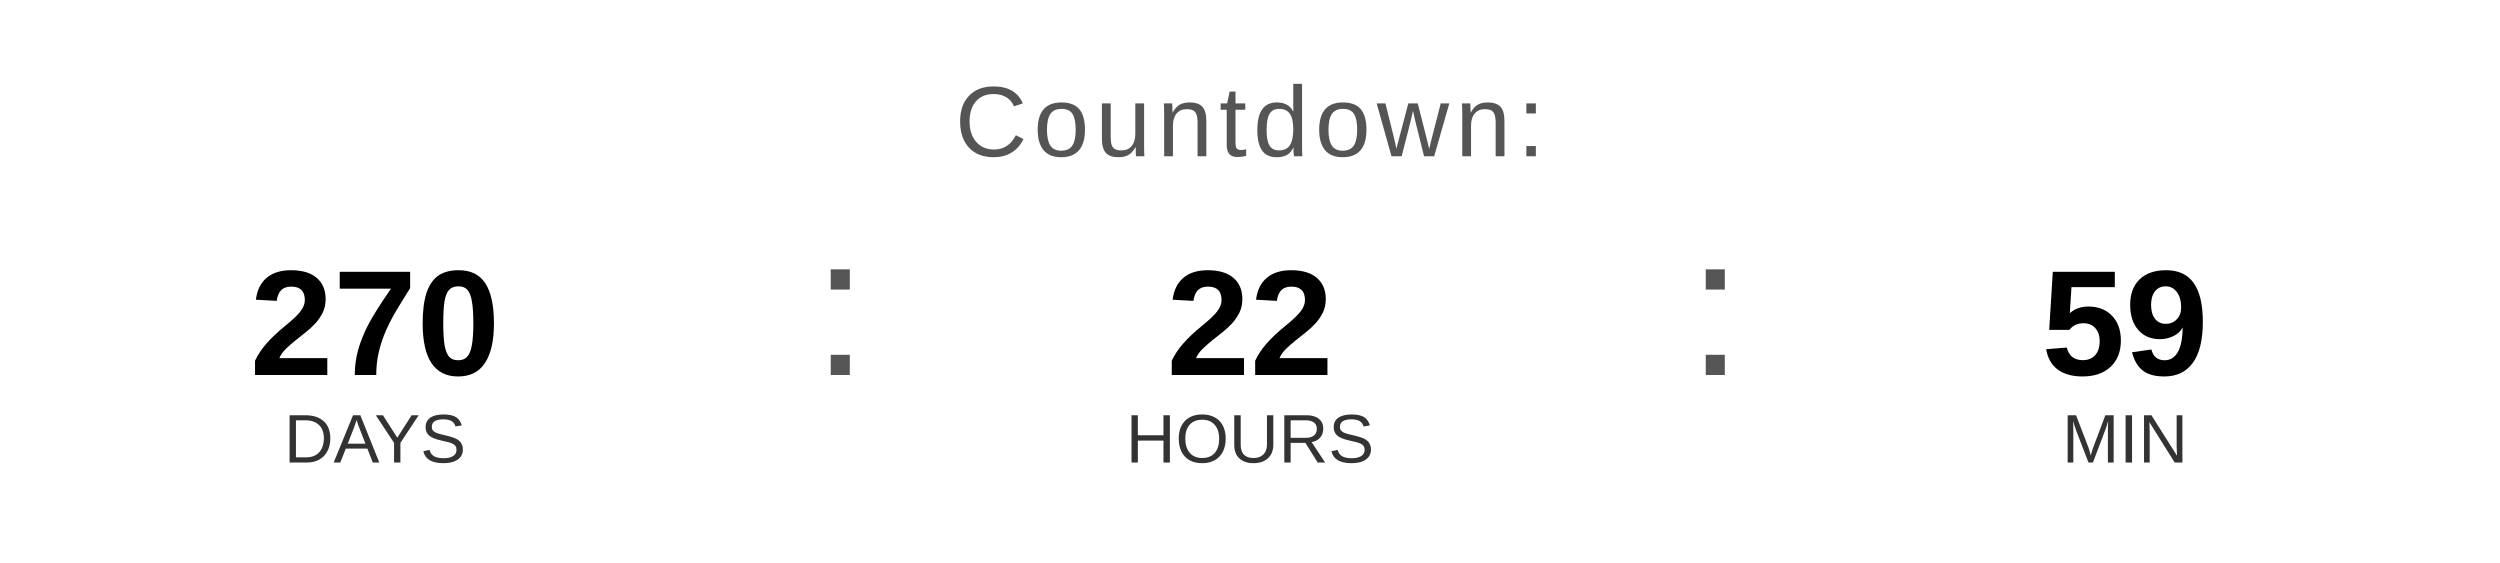
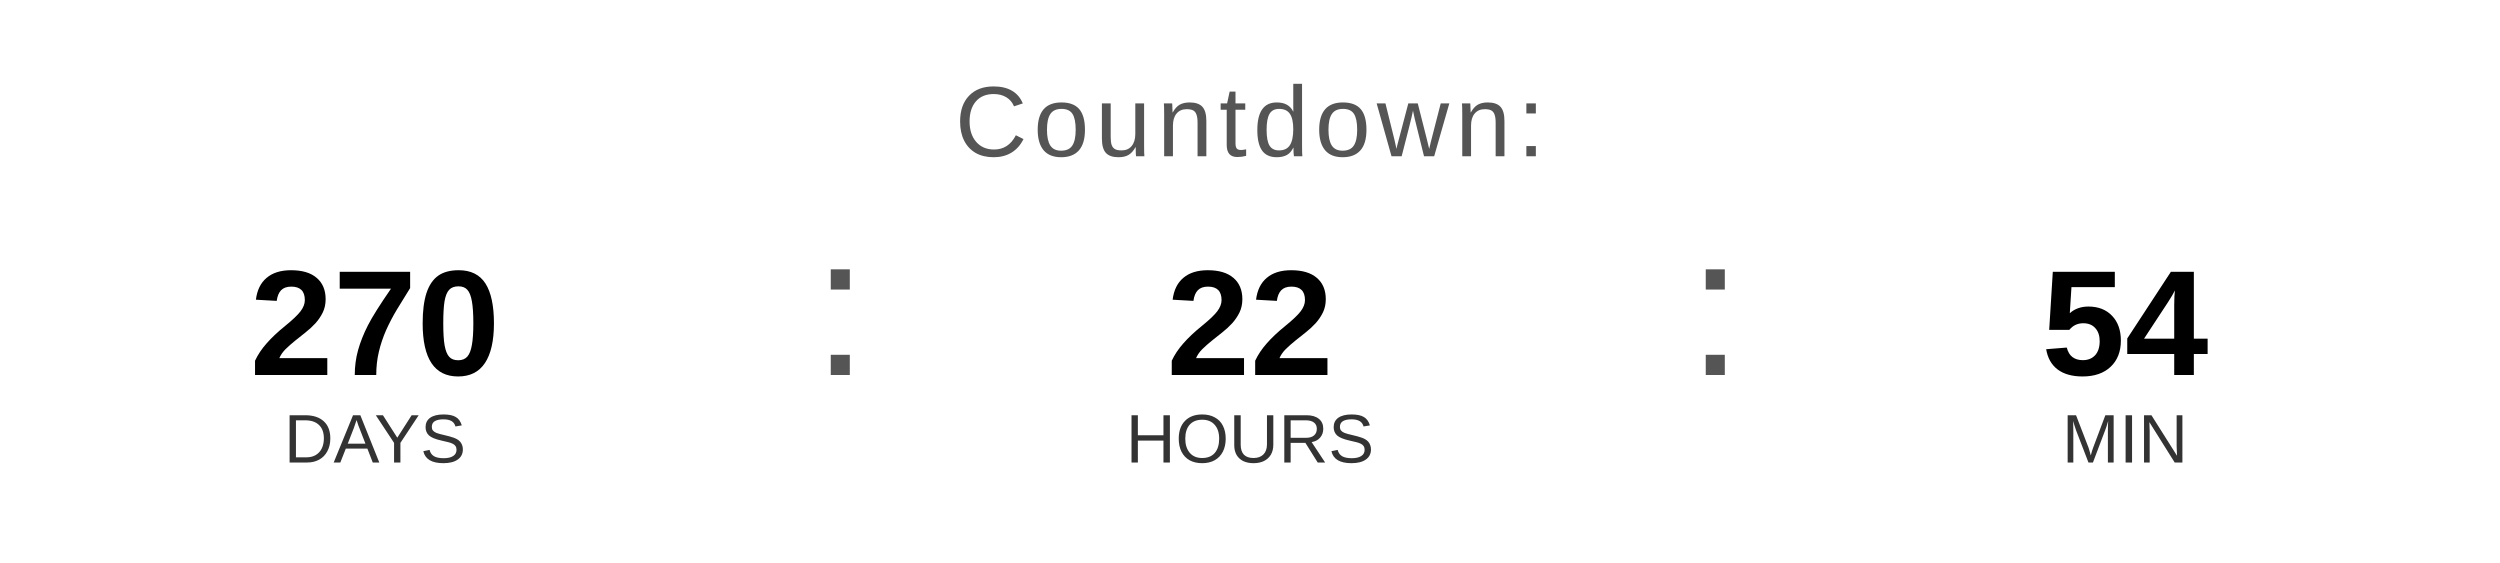
<svg xmlns="http://www.w3.org/2000/svg" width="400" height="90" viewBox="0 0 400 90">
  <text x="200" y="25" font-family="Arial, Helvetica, sans-serif" font-size="16" fill="#555555" text-anchor="middle" letter-spacing="1">
    Countdown:
  </text>
  <text x="60" y="60" font-family="Arial, Helvetica, sans-serif" font-size="24" font-weight="bold" fill="#000000" text-anchor="middle">270</text>
  <text x="60" y="74" font-family="Arial, Helvetica, sans-serif" font-size="11" fill="#333333" text-anchor="middle">DAYS</text>
  <text x="130" y="60" font-family="Arial, sans-serif" font-size="32" fill="#555555">:</text>
  <text x="200" y="60" font-family="Arial, Helvetica, sans-serif" font-size="24" font-weight="bold" fill="#000000" text-anchor="middle">22</text>
  <text x="200" y="74" font-family="Arial, Helvetica, sans-serif" font-size="11" fill="#333333" text-anchor="middle">HOURS</text>
  <text x="270" y="60" font-family="Arial, sans-serif" font-size="32" fill="#555555">:</text>
-   <text x="340" y="60" font-family="Arial, Helvetica, sans-serif" font-size="24" font-weight="bold" fill="#000000" text-anchor="middle">59</text>
+   <text x="340" y="60" font-family="Arial, Helvetica, sans-serif" font-size="24" font-weight="bold" fill="#000000" text-anchor="middle">54</text>
  <text x="340" y="74" font-family="Arial, Helvetica, sans-serif" font-size="11" fill="#333333" text-anchor="middle">MIN</text>
</svg>
